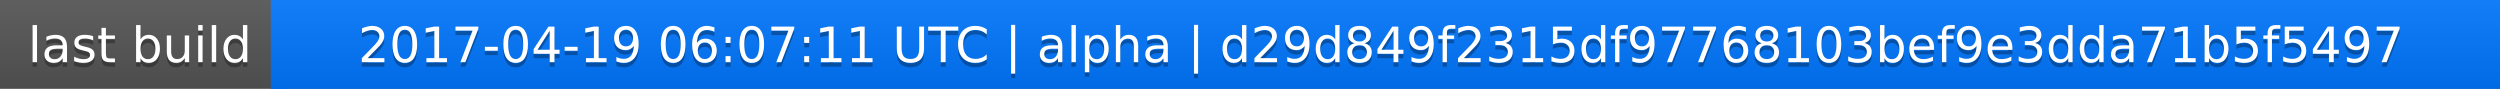
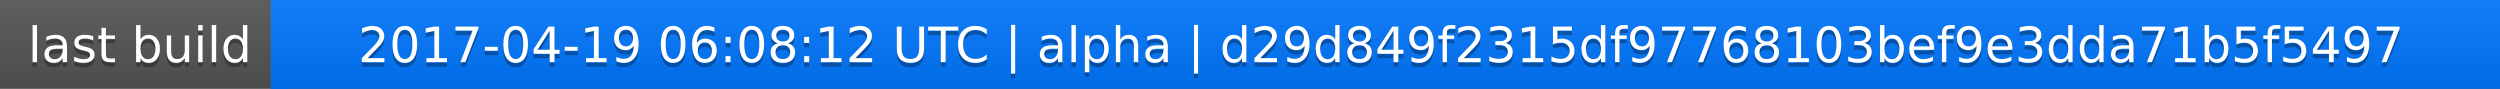
<svg xmlns="http://www.w3.org/2000/svg" width="563" height="20">
  <linearGradient id="a" x2="0" y2="100%">
    <stop offset="0" stop-color="#bbb" stop-opacity=".1" />
    <stop offset="1" stop-opacity=".1" />
  </linearGradient>
  <rect rx="0" width="563" height="20" fill="#555" />
  <rect rx="0" x="61" width="502" height="20" fill="#07f" />
  <path fill="#07f" d="M61 0h4v20h-4z" />
  <rect rx="0" width="563" height="20" fill="url(#a)" />
  <g fill="#fff" text-anchor="middle" font-family="DejaVu Sans,Verdana,Geneva,sans-serif" font-size="11">
    <text x="31.5" y="15" fill="#010101" fill-opacity=".3">last build</text>
    <text x="31.5" y="14">last build</text>
-     <text x="311" y="15" fill="#010101" fill-opacity=".3">2017-04-19 06:07:11 UTC | alpha | d29d849f2315df97768103bef9e3dda71b5f5497</text>
-     <text x="311" y="14">2017-04-19 06:07:11 UTC | alpha | d29d849f2315df97768103bef9e3dda71b5f5497</text>
+     <text x="311" y="15" fill="#010101" fill-opacity=".3">2017-04-19 06:08:12 UTC | alpha | d29d849f2315df97768103bef9e3dda71b5f5497</text>
+     <text x="311" y="14">2017-04-19 06:08:12 UTC | alpha | d29d849f2315df97768103bef9e3dda71b5f5497</text>
  </g>
</svg>
